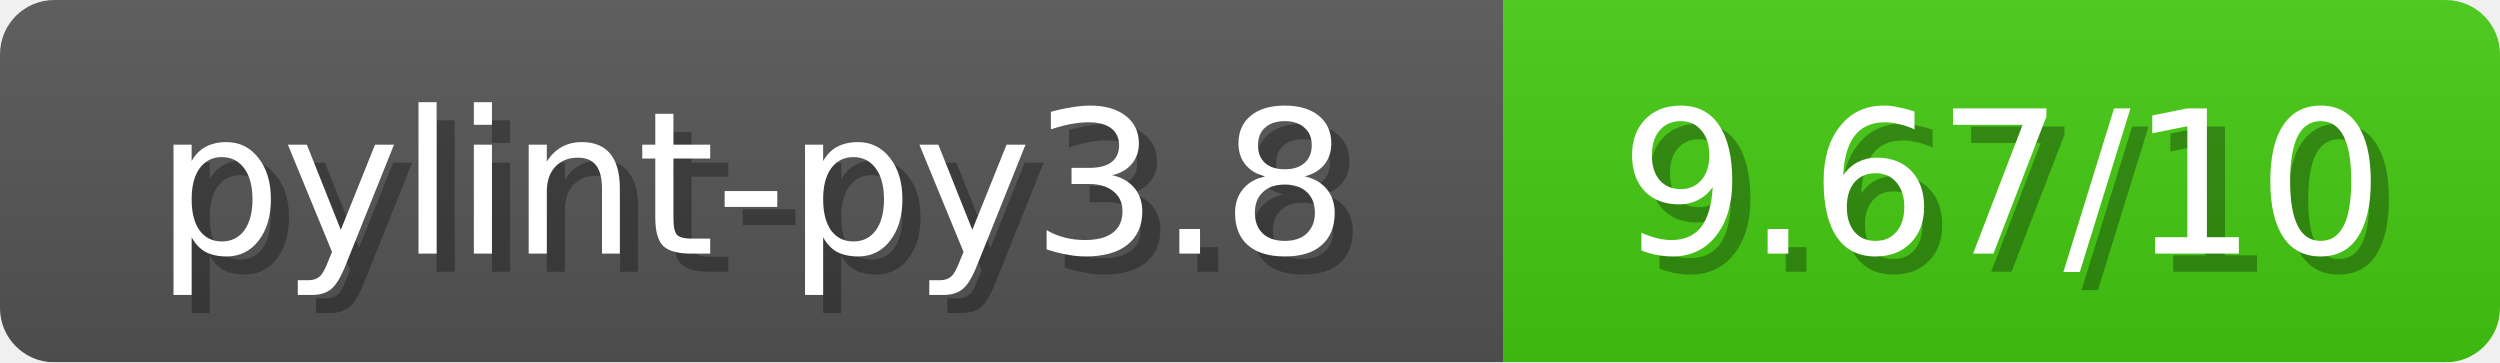
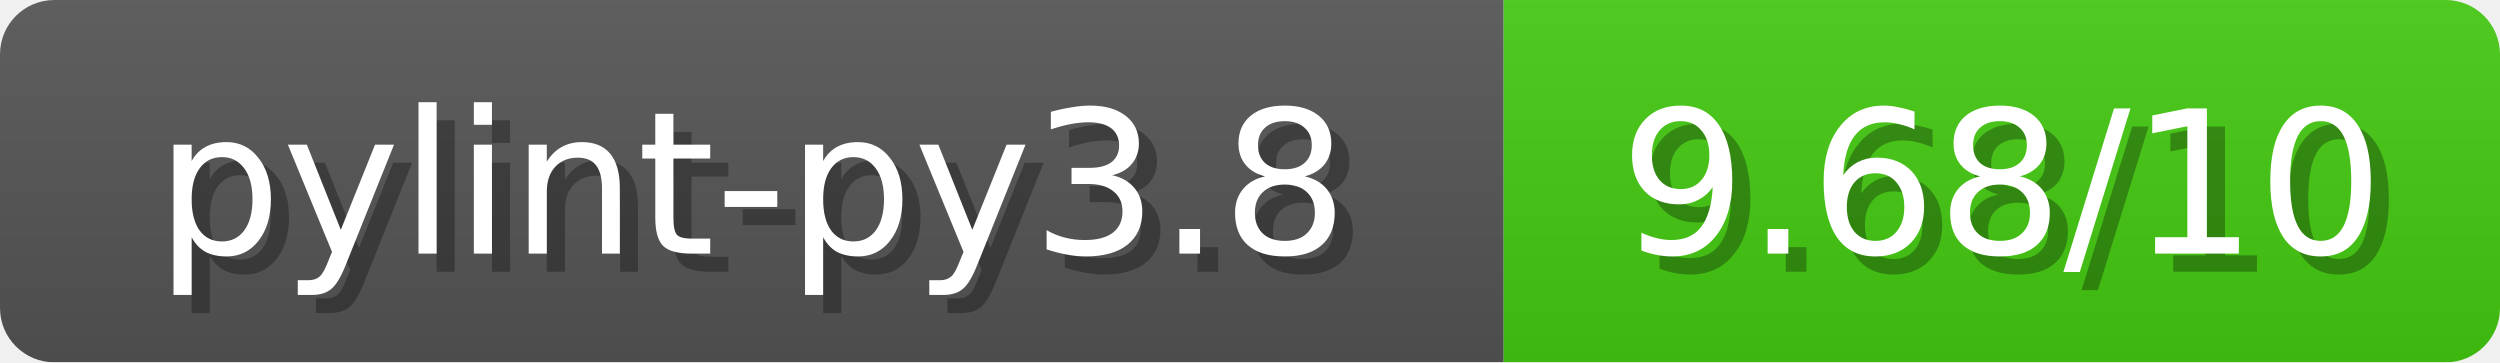
<svg xmlns="http://www.w3.org/2000/svg" width="138" height="20">
  <linearGradient id="b" x2="0" y2="100%">
    <stop offset="0" stop-color="#bbb" stop-opacity=".1" />
    <stop offset="1" stop-opacity=".1" />
  </linearGradient>
  <mask id="anybadge_1">
    <rect width="138" height="20" rx="3" fill="#fff" />
  </mask>
  <g mask="url(#anybadge_1)">
    <path fill="#555" d="M0 0h83v20H0z" />
    <path fill="#4C1" d="M83 0h55v20H83z" />
    <path fill="url(#b)" d="M0 0h138v20H0z" />
  </g>
  <g fill="#fff" text-anchor="middle" font-family="DejaVu Sans,Verdana,Geneva,sans-serif" font-size="11">
    <text x="42.5" y="15" fill="#010101" fill-opacity=".3">pylint-py3.8</text>
    <text x="41.5" y="14">pylint-py3.8</text>
  </g>
  <g fill="#fff" text-anchor="middle" font-family="DejaVu Sans,Verdana,Geneva,sans-serif" font-size="11">
-     <text x="111.5" y="15" fill="#010101" fill-opacity=".3">9.67/10</text>
-     <text x="110.5" y="14">9.67/10</text>
+     <text x="111.5" y="15" fill="#010101" fill-opacity=".3">9.68/10</text>
+     <text x="110.5" y="14">9.68/10</text>
  </g>
</svg>
